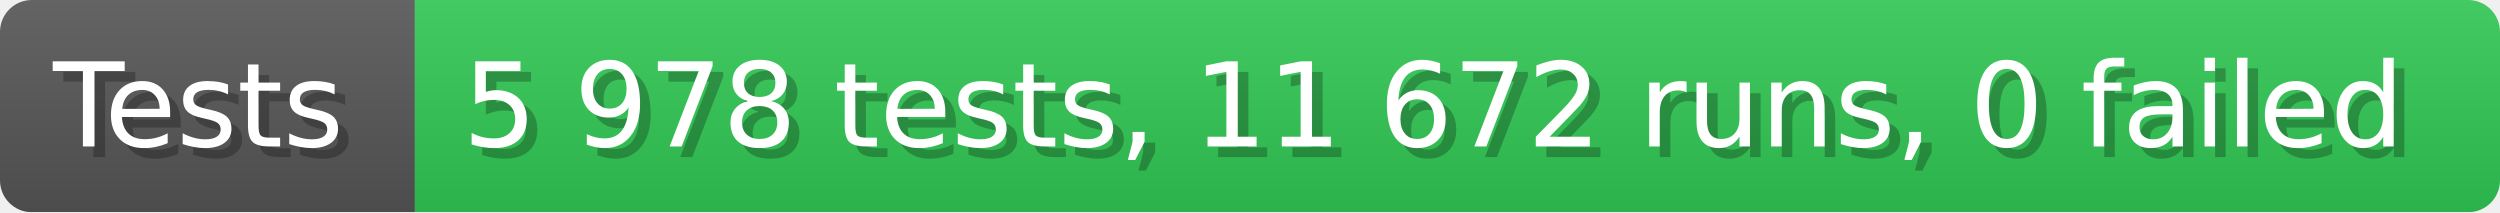
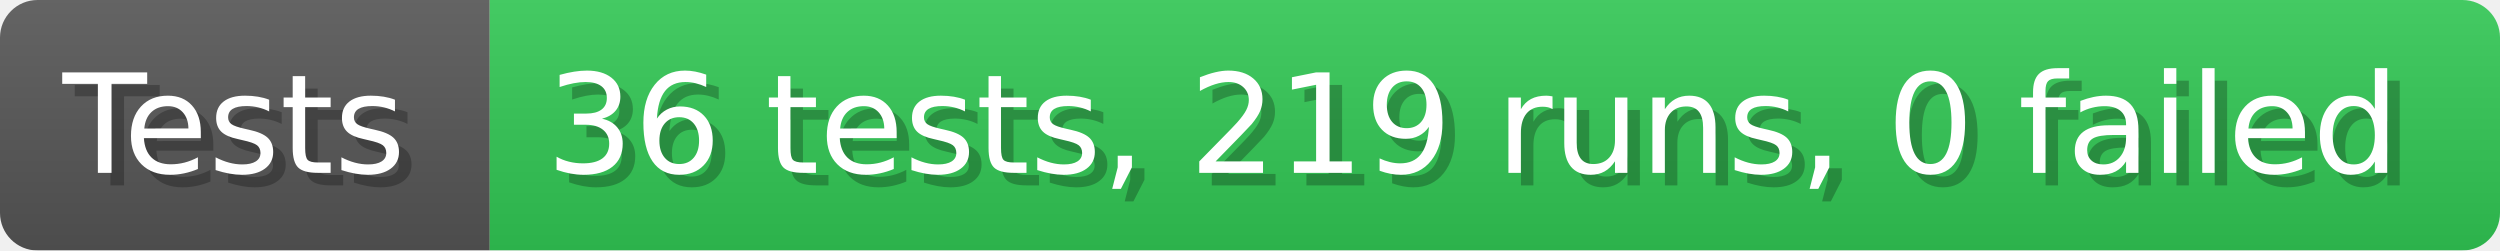
- <svg xmlns="http://www.w3.org/2000/svg" width="235.6" height="20" viewBox="0 0 2356 200" role="img" aria-label="Tests: 5 978 tests, 11 672 runs, 0 failed">
+ <svg xmlns="http://www.w3.org/2000/svg" width="199.6" height="20" viewBox="0 0 1996 200" role="img" aria-label="Tests: 36 tests, 219 runs, 0 failed">
  <linearGradient id="a" x2="0" y2="100%">
    <stop offset="0" stop-opacity=".1" stop-color="#EEE" />
    <stop offset="1" stop-opacity=".1" />
  </linearGradient>
  <mask id="m">
-     <rect width="2356" height="200" rx="30" fill="#FFF" />
+     <rect width="1996" height="200" rx="30" fill="#FFF" />
  </mask>
  <g mask="url(#m)">
    <rect width="391" height="200" fill="#555" />
-     <rect width="1965" height="200" fill="#31c653" x="391" />
-     <rect width="2356" height="200" fill="url(#a)" />
+     <rect width="1605" height="200" fill="#31c653" x="391" />
+     <rect width="1996" height="200" fill="url(#a)" />
  </g>
  <g aria-hidden="true" fill="#fff" text-anchor="start" font-family="Verdana,DejaVu Sans,sans-serif" font-size="110">
    <text x="60" y="148" textLength="291" fill="#000" opacity="0.25">Tests</text>
    <text x="50" y="138" textLength="291">Tests</text>
-     <text x="446" y="148" textLength="1865" fill="#000" opacity="0.25">5 978 tests, 11 672 runs, 0 failed</text>
-     <text x="436" y="138" textLength="1865">5 978 tests, 11 672 runs, 0 failed</text>
+     <text x="446" y="148" textLength="1505" fill="#000" opacity="0.25">36 tests, 219 runs, 0 failed</text>
+     <text x="436" y="138" textLength="1505">36 tests, 219 runs, 0 failed</text>
  </g>
</svg>
